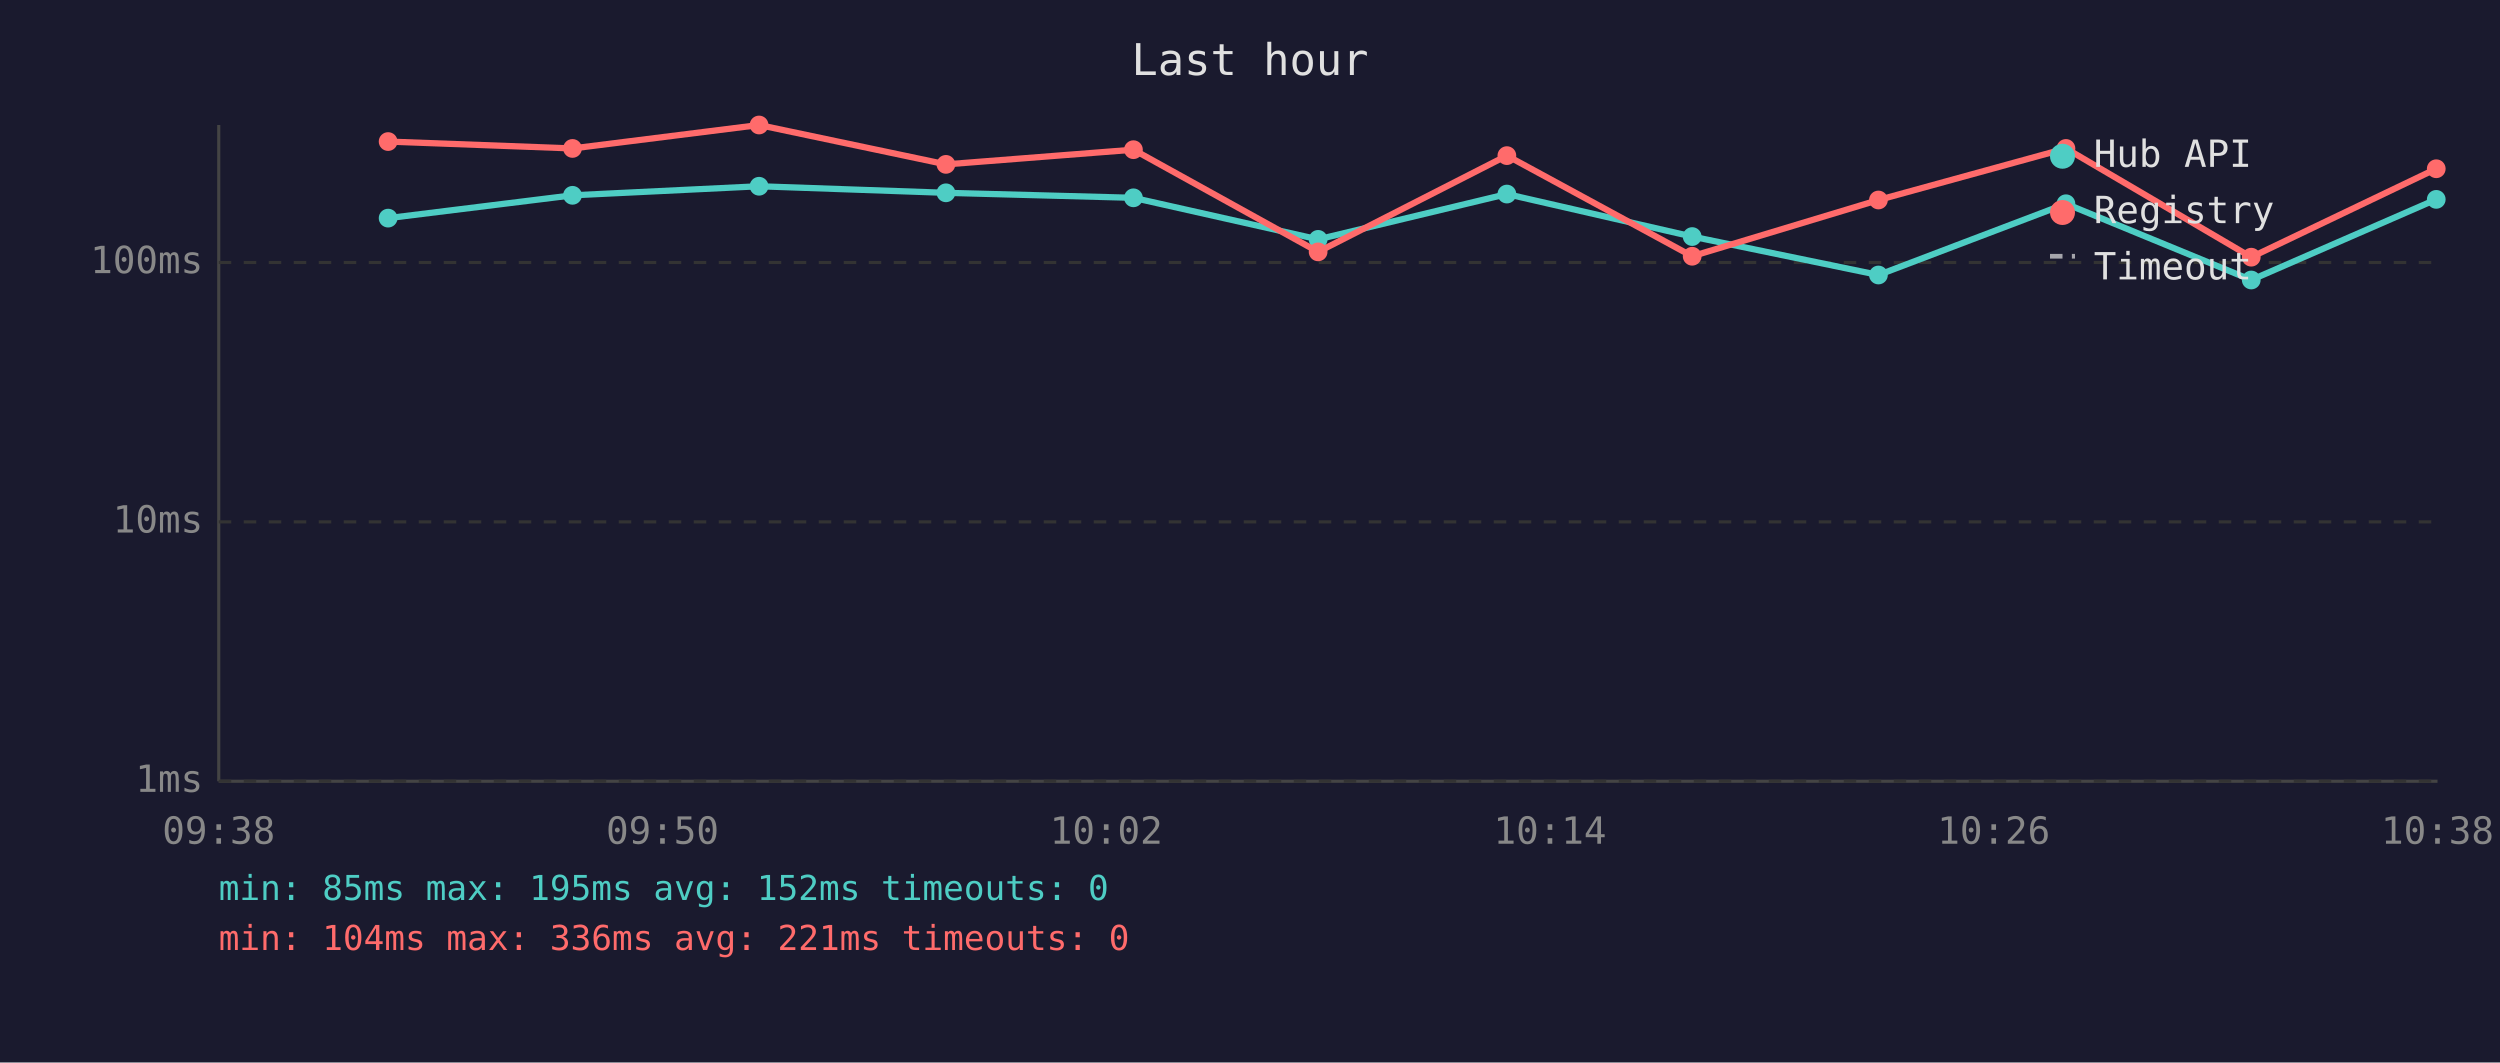
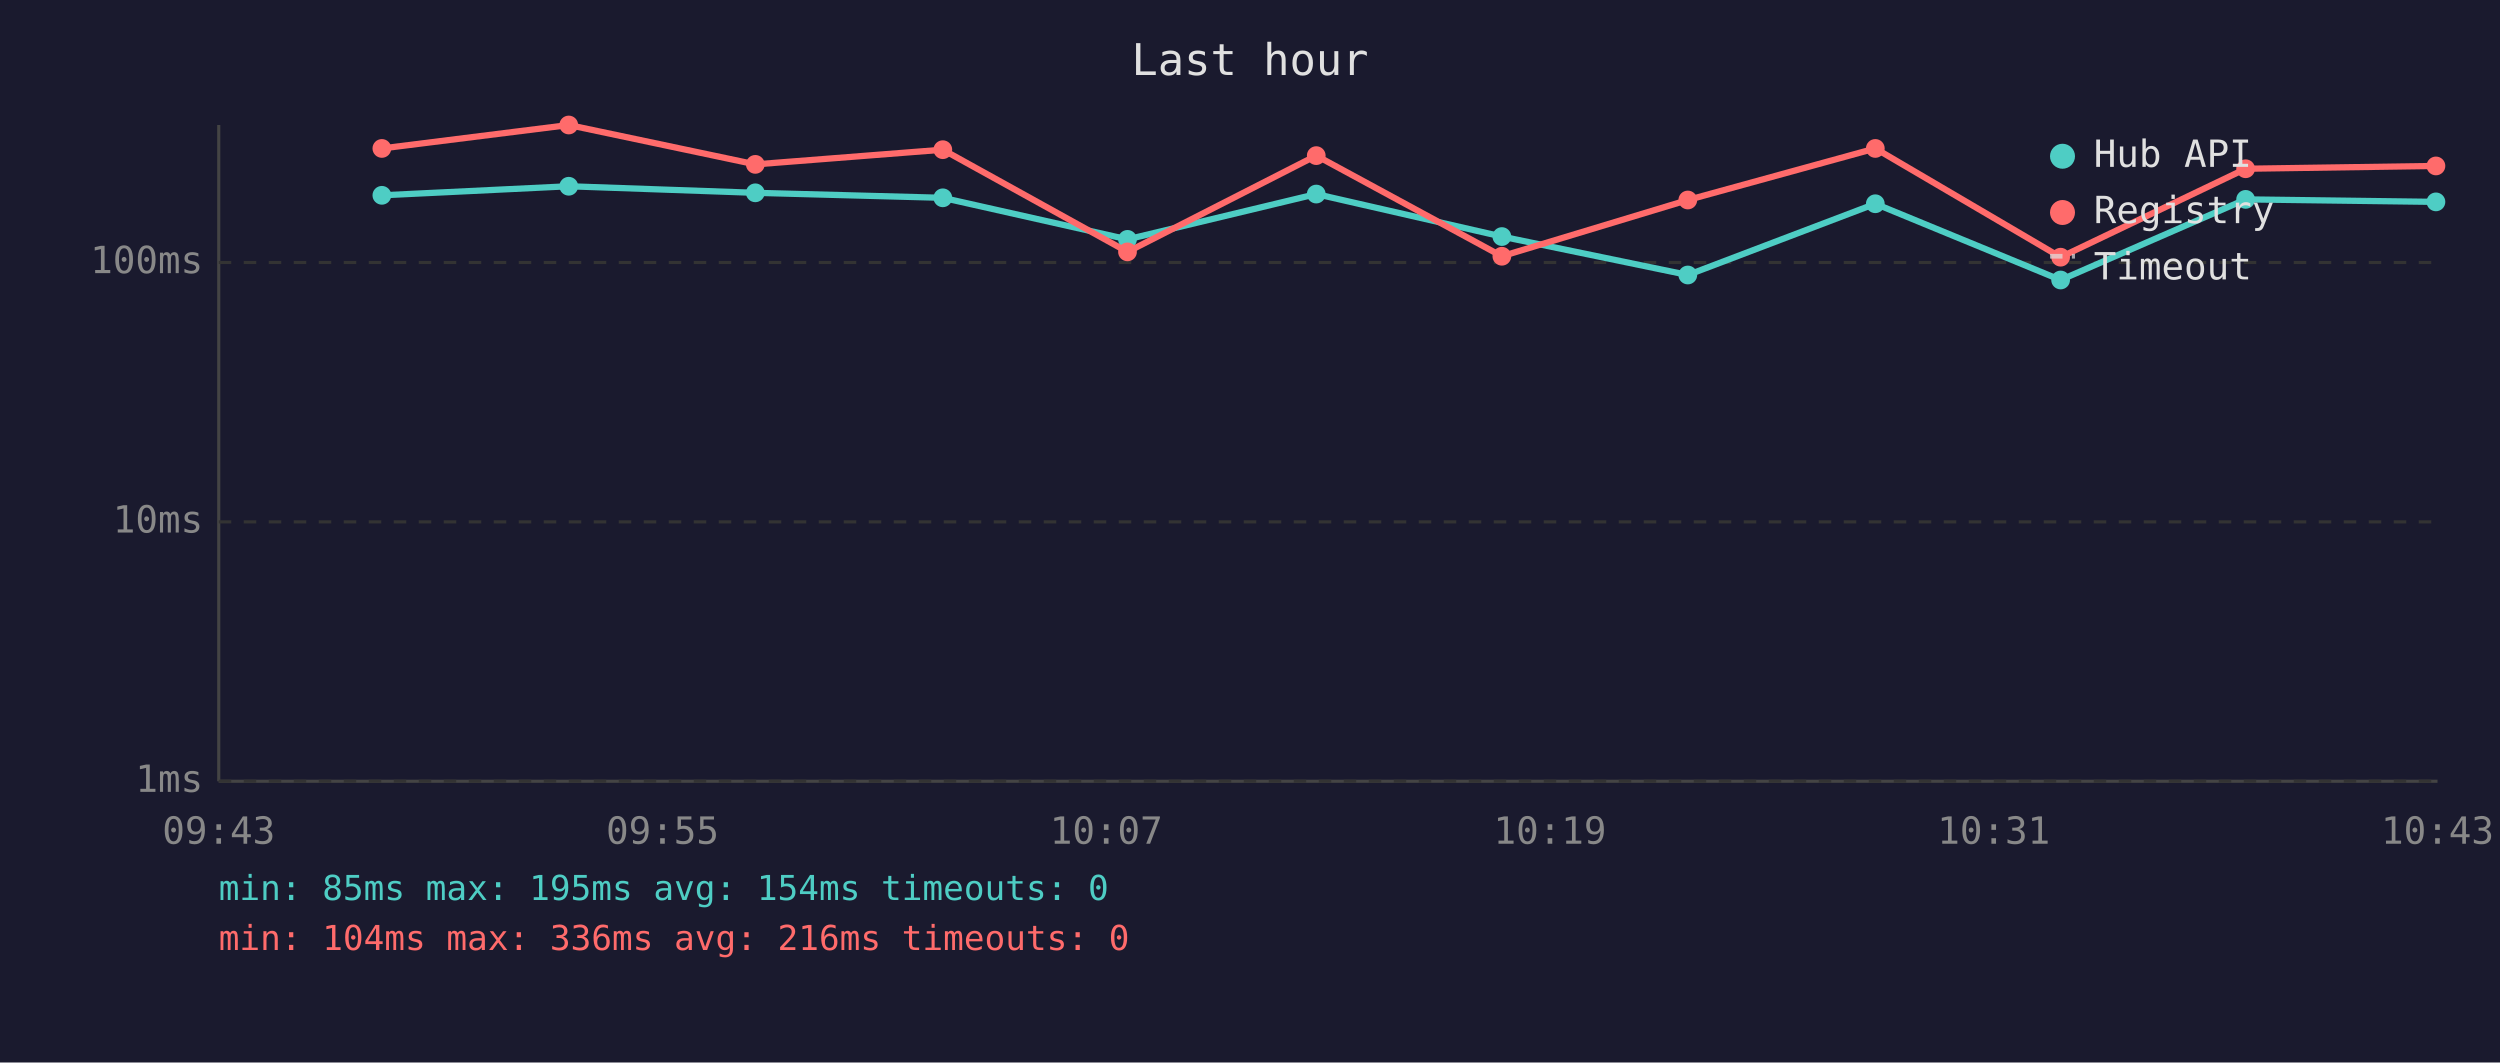
<svg xmlns="http://www.w3.org/2000/svg" viewBox="0 0 800 340" font-family="monospace" font-size="12">
  <rect width="800" height="340" fill="#1a1a2e" />
  <text x="400" y="24" fill="#e0e0e0" font-size="14" text-anchor="middle">Last hour</text>
  <line x1="70" y1="40" x2="70" y2="250" stroke="#444" stroke-width="1" />
  <line x1="70" y1="250" x2="780" y2="250" stroke="#444" stroke-width="1" />
  <line x1="70" y1="250" x2="780" y2="250" stroke="#333" stroke-width="1" stroke-dasharray="4" />
  <text x="65" y="250" fill="#888" text-anchor="end" dominant-baseline="middle">1ms</text>
  <line x1="70" y1="167" x2="780" y2="167" stroke="#333" stroke-width="1" stroke-dasharray="4" />
  <text x="65" y="167" fill="#888" text-anchor="end" dominant-baseline="middle">10ms</text>
  <line x1="70" y1="84" x2="780" y2="84" stroke="#333" stroke-width="1" stroke-dasharray="4" />
  <text x="65" y="84" fill="#888" text-anchor="end" dominant-baseline="middle">100ms</text>
-   <text x="70" y="270" fill="#888" text-anchor="middle">09:38</text>
-   <text x="212" y="270" fill="#888" text-anchor="middle">09:50</text>
-   <text x="354" y="270" fill="#888" text-anchor="middle">10:02</text>
-   <text x="496" y="270" fill="#888" text-anchor="middle">10:14</text>
-   <text x="638" y="270" fill="#888" text-anchor="middle">10:26</text>
-   <text x="780" y="270" fill="#888" text-anchor="middle">10:38</text>
-   <polyline points="124.2,69.8 183.2,62.5 242.9,59.6 302.7,61.7 362.7,63.3 421.8,76.6 482.2,62.1 541.5,75.7 601.1,88.0 661.1,65.2 720.4,89.6 779.6,63.8" fill="none" stroke="#4ecdc4" stroke-width="2" opacity="1" />
-   <circle cx="124.2" cy="69.8" r="3" fill="#4ecdc4" />
-   <circle cx="183.2" cy="62.5" r="3" fill="#4ecdc4" />
-   <circle cx="242.9" cy="59.6" r="3" fill="#4ecdc4" />
-   <circle cx="302.7" cy="61.7" r="3" fill="#4ecdc4" />
-   <circle cx="362.7" cy="63.3" r="3" fill="#4ecdc4" />
-   <circle cx="421.8" cy="76.6" r="3" fill="#4ecdc4" />
-   <circle cx="482.2" cy="62.1" r="3" fill="#4ecdc4" />
-   <circle cx="541.5" cy="75.7" r="3" fill="#4ecdc4" />
-   <circle cx="601.1" cy="88.0" r="3" fill="#4ecdc4" />
-   <circle cx="661.1" cy="65.2" r="3" fill="#4ecdc4" />
-   <circle cx="720.4" cy="89.6" r="3" fill="#4ecdc4" />
-   <circle cx="779.6" cy="63.8" r="3" fill="#4ecdc4" />
-   <polyline points="124.2,45.3 183.2,47.5 242.9,40.0 302.7,52.6 362.7,47.9 421.8,80.6 482.2,49.8 541.5,82.0 601.1,64.0 661.1,47.5 720.4,82.3 779.6,54.0" fill="none" stroke="#ff6b6b" stroke-width="2" opacity="1" />
-   <circle cx="124.2" cy="45.3" r="3" fill="#ff6b6b" />
-   <circle cx="183.2" cy="47.5" r="3" fill="#ff6b6b" />
-   <circle cx="242.9" cy="40.0" r="3" fill="#ff6b6b" />
-   <circle cx="302.7" cy="52.6" r="3" fill="#ff6b6b" />
-   <circle cx="362.7" cy="47.9" r="3" fill="#ff6b6b" />
-   <circle cx="421.8" cy="80.6" r="3" fill="#ff6b6b" />
-   <circle cx="482.2" cy="49.8" r="3" fill="#ff6b6b" />
-   <circle cx="541.5" cy="82.0" r="3" fill="#ff6b6b" />
-   <circle cx="601.1" cy="64.0" r="3" fill="#ff6b6b" />
-   <circle cx="661.1" cy="47.5" r="3" fill="#ff6b6b" />
-   <circle cx="720.4" cy="82.3" r="3" fill="#ff6b6b" />
-   <circle cx="779.6" cy="54.0" r="3" fill="#ff6b6b" />
+   <text x="70" y="270" fill="#888" text-anchor="middle">09:43</text>
+   <text x="212" y="270" fill="#888" text-anchor="middle">09:55</text>
+   <text x="354" y="270" fill="#888" text-anchor="middle">10:07</text>
+   <text x="496" y="270" fill="#888" text-anchor="middle">10:19</text>
+   <text x="638" y="270" fill="#888" text-anchor="middle">10:31</text>
+   <text x="780" y="270" fill="#888" text-anchor="middle">10:43</text>
+   <polyline points="122.2,62.5 182.0,59.6 241.7,61.7 301.7,63.3 360.8,76.6 421.2,62.1 480.6,75.7 540.1,88.0 600.1,65.2 659.4,89.6 718.6,63.8 779.5,64.6" fill="none" stroke="#4ecdc4" stroke-width="2" opacity="1" />
+   <circle cx="122.2" cy="62.5" r="3" fill="#4ecdc4" />
+   <circle cx="182.0" cy="59.6" r="3" fill="#4ecdc4" />
+   <circle cx="241.7" cy="61.7" r="3" fill="#4ecdc4" />
+   <circle cx="301.7" cy="63.3" r="3" fill="#4ecdc4" />
+   <circle cx="360.8" cy="76.6" r="3" fill="#4ecdc4" />
+   <circle cx="421.2" cy="62.1" r="3" fill="#4ecdc4" />
+   <circle cx="480.6" cy="75.7" r="3" fill="#4ecdc4" />
+   <circle cx="540.1" cy="88.0" r="3" fill="#4ecdc4" />
+   <circle cx="600.1" cy="65.2" r="3" fill="#4ecdc4" />
+   <circle cx="659.4" cy="89.6" r="3" fill="#4ecdc4" />
+   <circle cx="718.6" cy="63.8" r="3" fill="#4ecdc4" />
+   <circle cx="779.5" cy="64.6" r="3" fill="#4ecdc4" />
+   <polyline points="122.2,47.5 182.0,40.0 241.7,52.6 301.7,47.9 360.8,80.6 421.2,49.8 480.6,82.0 540.1,64.0 600.1,47.5 659.4,82.3 718.6,54.0 779.5,53.1" fill="none" stroke="#ff6b6b" stroke-width="2" opacity="1" />
+   <circle cx="122.2" cy="47.5" r="3" fill="#ff6b6b" />
+   <circle cx="182.0" cy="40.0" r="3" fill="#ff6b6b" />
+   <circle cx="241.7" cy="52.6" r="3" fill="#ff6b6b" />
+   <circle cx="301.7" cy="47.9" r="3" fill="#ff6b6b" />
+   <circle cx="360.8" cy="80.6" r="3" fill="#ff6b6b" />
+   <circle cx="421.2" cy="49.8" r="3" fill="#ff6b6b" />
+   <circle cx="480.6" cy="82.0" r="3" fill="#ff6b6b" />
+   <circle cx="540.1" cy="64.0" r="3" fill="#ff6b6b" />
+   <circle cx="600.1" cy="47.5" r="3" fill="#ff6b6b" />
+   <circle cx="659.4" cy="82.3" r="3" fill="#ff6b6b" />
+   <circle cx="718.6" cy="54.0" r="3" fill="#ff6b6b" />
+   <circle cx="779.5" cy="53.1" r="3" fill="#ff6b6b" />
  <circle cx="660" cy="50" r="4" fill="#4ecdc4" />
  <text x="670" y="50" fill="#e0e0e0" dominant-baseline="middle">Hub API</text>
  <circle cx="660" cy="68" r="4" fill="#ff6b6b" />
  <text x="670" y="68" fill="#e0e0e0" dominant-baseline="middle">Registry</text>
  <line x1="656" y1="82" x2="664" y2="82" stroke="#e0e0e0" stroke-width="1.5" stroke-dasharray="4,3" opacity="0.7" />
  <text x="670" y="86" fill="#e0e0e0" dominant-baseline="middle">Timeout</text>
-   <text x="70" y="288" fill="#4ecdc4" font-size="11">min: 85ms  max: 195ms  avg: 152ms  timeouts: 0</text>
-   <text x="70" y="304" fill="#ff6b6b" font-size="11">min: 104ms  max: 336ms  avg: 221ms  timeouts: 0</text>
+   <text x="70" y="288" fill="#4ecdc4" font-size="11">min: 85ms  max: 195ms  avg: 154ms  timeouts: 0</text>
+   <text x="70" y="304" fill="#ff6b6b" font-size="11">min: 104ms  max: 336ms  avg: 216ms  timeouts: 0</text>
</svg>
